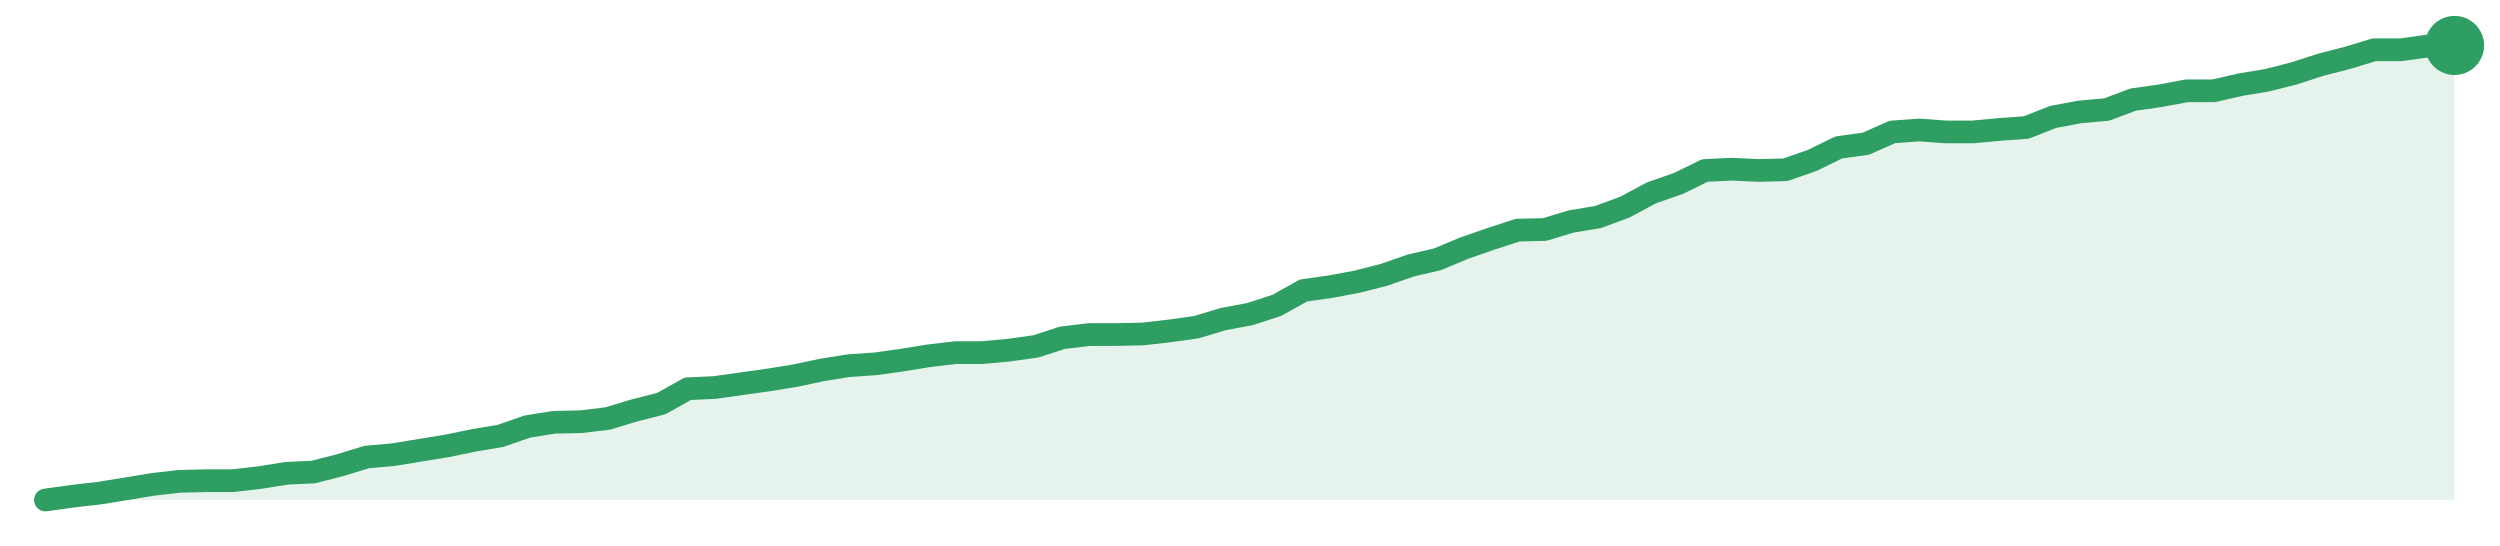
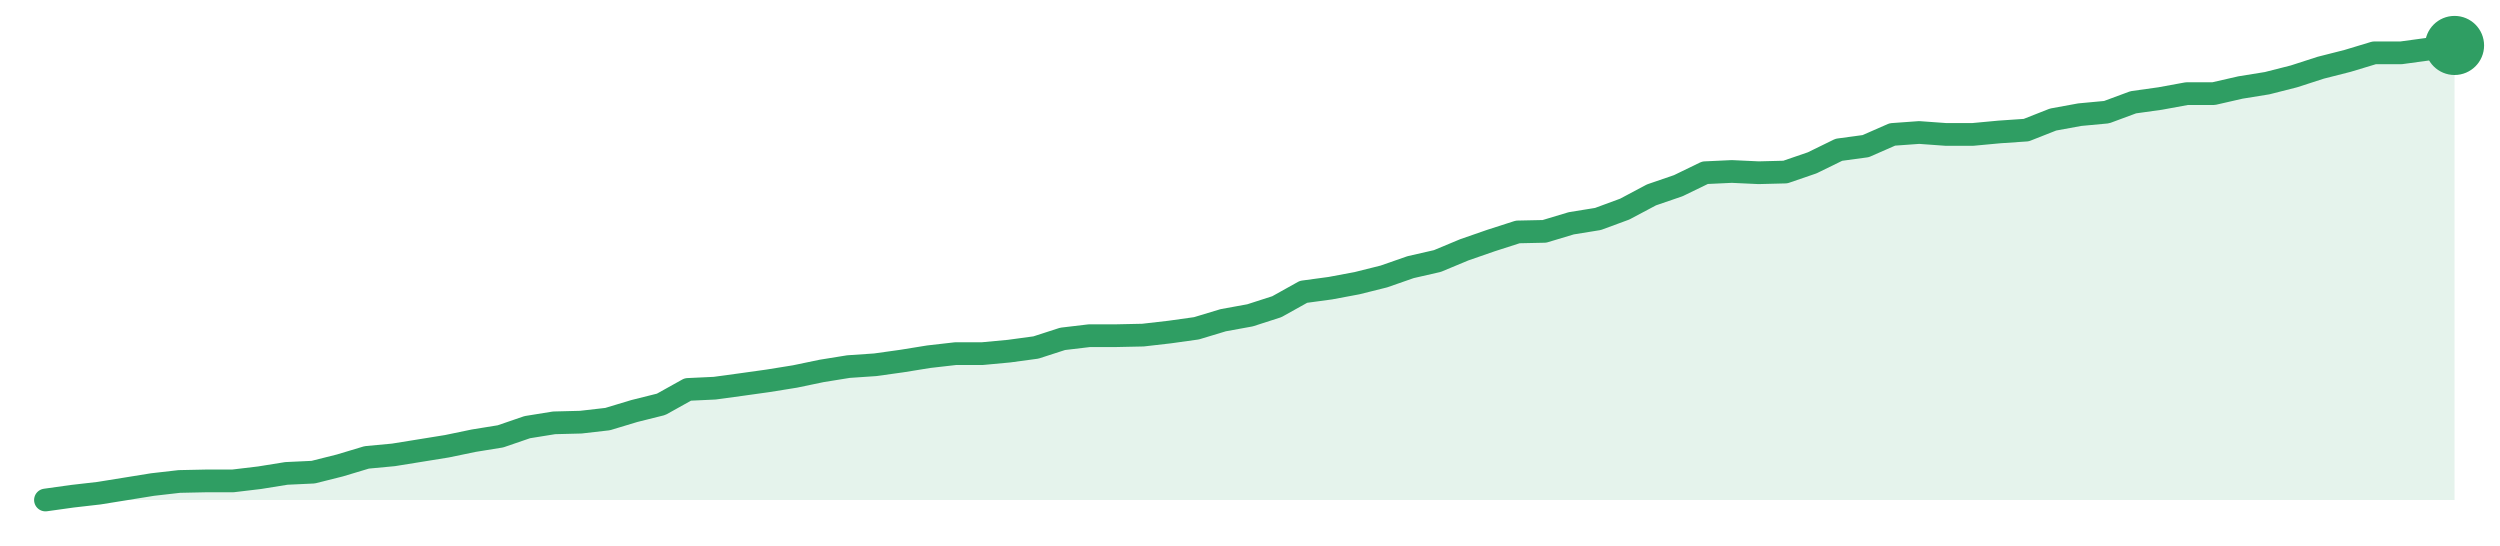
<svg xmlns="http://www.w3.org/2000/svg" width="220" height="48" viewBox="0 0 220 48" role="img" aria-label="trend">
-   <path d="M4.0,44.0 L4.0,44.0 L6.36,43.67 L8.71,43.4 L11.07,43.02 L13.42,42.63 L15.78,42.36 L18.13,42.3 L20.49,42.3 L22.84,42.03 L25.2,41.65 L27.56,41.54 L29.91,40.94 L32.27,40.22 L34.62,40.01 L36.98,39.62 L39.33,39.24 L41.69,38.75 L44.04,38.36 L46.4,37.54 L48.76,37.16 L51.11,37.11 L53.47,36.83 L55.82,36.12 L58.18,35.52 L60.53,34.21 L62.89,34.1 L65.24,33.77 L67.6,33.44 L69.96,33.06 L72.31,32.56 L74.67,32.18 L77.02,32.02 L79.38,31.69 L81.73,31.31 L84.09,31.03 L86.44,31.03 L88.8,30.81 L91.16,30.48 L93.51,29.72 L95.87,29.44 L98.22,29.44 L100.58,29.39 L102.93,29.12 L105.29,28.79 L107.64,28.08 L110.0,27.64 L112.36,26.87 L114.71,25.56 L117.07,25.23 L119.42,24.79 L121.78,24.19 L124.13,23.37 L126.49,22.82 L128.84,21.84 L131.2,21.02 L133.56,20.25 L135.91,20.2 L138.27,19.49 L140.62,19.1 L142.98,18.23 L145.33,16.97 L147.69,16.15 L150.04,15.0 L152.4,14.89 L154.76,15.0 L157.11,14.94 L159.47,14.12 L161.82,12.97 L164.18,12.65 L166.53,11.61 L168.89,11.44 L171.24,11.61 L173.6,11.61 L175.96,11.39 L178.31,11.22 L180.67,10.29 L183.02,9.85 L185.38,9.64 L187.73,8.76 L190.09,8.43 L192.44,7.99 L194.8,7.99 L197.16,7.45 L199.51,7.06 L201.87,6.46 L204.22,5.7 L206.58,5.09 L208.93,4.38 L211.29,4.38 L213.64,4.05 L216.0,4.0 L216.0,44.0 Z" fill="#2f9e631f" />
-   <path d="M4.0,44.0 L6.36,43.67 L8.71,43.4 L11.07,43.02 L13.42,42.63 L15.78,42.36 L18.13,42.3 L20.49,42.3 L22.84,42.03 L25.2,41.65 L27.56,41.54 L29.91,40.94 L32.27,40.22 L34.62,40.01 L36.98,39.62 L39.33,39.24 L41.69,38.75 L44.04,38.36 L46.4,37.54 L48.76,37.16 L51.11,37.11 L53.47,36.83 L55.82,36.12 L58.18,35.52 L60.53,34.21 L62.89,34.1 L65.24,33.77 L67.6,33.44 L69.96,33.06 L72.31,32.56 L74.67,32.18 L77.02,32.02 L79.38,31.69 L81.73,31.31 L84.09,31.03 L86.44,31.03 L88.8,30.81 L91.16,30.48 L93.51,29.72 L95.87,29.44 L98.22,29.44 L100.58,29.39 L102.93,29.12 L105.29,28.79 L107.64,28.08 L110.0,27.64 L112.36,26.87 L114.71,25.56 L117.07,25.23 L119.42,24.79 L121.78,24.19 L124.13,23.37 L126.49,22.82 L128.84,21.84 L131.2,21.02 L133.56,20.25 L135.91,20.2 L138.27,19.49 L140.62,19.1 L142.98,18.23 L145.33,16.97 L147.69,16.15 L150.04,15.0 L152.4,14.89 L154.76,15.0 L157.11,14.94 L159.47,14.12 L161.82,12.97 L164.18,12.65 L166.53,11.61 L168.89,11.44 L171.24,11.61 L173.6,11.61 L175.96,11.39 L178.31,11.22 L180.67,10.29 L183.02,9.85 L185.38,9.64 L187.73,8.76 L190.09,8.43 L192.44,7.99 L194.8,7.99 L197.16,7.45 L199.51,7.06 L201.87,6.46 L204.22,5.7 L206.58,5.09 L208.93,4.38 L211.29,4.38 L213.64,4.05 L216.0,4.0" fill="none" stroke="#2f9e63" stroke-width="2" stroke-linejoin="round" stroke-linecap="round" />
+   <path d="M4.0,44.0 L4.0,44.0 L6.36,43.67 L8.71,43.4 L11.07,43.02 L13.42,42.64 L15.78,42.37 L18.13,42.32 L20.49,42.32 L22.84,42.04 L25.2,41.66 L27.56,41.55 L29.91,40.96 L32.27,40.25 L34.62,40.03 L36.98,39.65 L39.33,39.27 L41.69,38.78 L44.04,38.4 L46.4,37.59 L48.76,37.21 L51.11,37.15 L53.47,36.88 L55.82,36.17 L58.18,35.58 L60.53,34.27 L62.89,34.16 L65.24,33.84 L67.6,33.51 L69.96,33.13 L72.31,32.64 L74.67,32.26 L77.02,32.1 L79.38,31.77 L81.73,31.39 L84.09,31.12 L86.44,31.12 L88.8,30.9 L91.16,30.58 L93.51,29.82 L95.87,29.54 L98.22,29.54 L100.58,29.49 L102.93,29.22 L105.29,28.89 L107.64,28.18 L110.0,27.75 L112.36,26.99 L114.71,25.68 L117.07,25.36 L119.42,24.92 L121.78,24.33 L124.13,23.51 L126.49,22.97 L128.84,21.99 L131.2,21.17 L133.56,20.41 L135.91,20.36 L138.27,19.65 L140.62,19.27 L142.98,18.4 L145.33,17.15 L147.69,16.34 L150.04,15.2 L152.4,15.09 L154.76,15.2 L157.11,15.14 L159.47,14.33 L161.82,13.18 L164.18,12.86 L166.53,11.83 L168.89,11.66 L171.24,11.83 L173.6,11.83 L175.96,11.61 L178.31,11.45 L180.67,10.52 L183.02,10.09 L185.38,9.87 L187.73,9.0 L190.09,8.67 L192.44,8.24 L194.8,8.24 L197.16,7.7 L199.51,7.32 L201.87,6.72 L204.22,5.96 L206.58,5.36 L208.93,4.65 L211.29,4.65 L213.64,4.33 L216.0,4.0 L216.0,44.0 Z" fill="#2f9e631f" />
+   <path d="M4.0,44.0 L6.36,43.67 L8.71,43.4 L11.07,43.02 L13.42,42.64 L15.78,42.37 L18.13,42.32 L20.49,42.32 L22.84,42.04 L25.2,41.66 L27.56,41.55 L29.91,40.96 L32.27,40.25 L34.62,40.03 L36.98,39.65 L39.33,39.27 L41.69,38.78 L44.04,38.4 L46.4,37.59 L48.76,37.21 L51.11,37.15 L53.47,36.88 L55.82,36.17 L58.18,35.58 L60.53,34.27 L62.89,34.16 L65.24,33.84 L67.6,33.51 L69.96,33.13 L72.31,32.64 L74.67,32.26 L77.02,32.1 L79.38,31.77 L81.73,31.39 L84.09,31.12 L86.44,31.12 L88.8,30.9 L91.16,30.58 L93.51,29.82 L95.87,29.54 L98.22,29.54 L100.58,29.49 L102.93,29.22 L105.29,28.89 L107.64,28.18 L110.0,27.75 L112.36,26.99 L114.71,25.68 L117.07,25.36 L119.42,24.92 L121.78,24.33 L124.13,23.51 L126.49,22.97 L128.84,21.99 L131.2,21.17 L133.56,20.41 L135.91,20.36 L138.27,19.65 L140.62,19.27 L142.98,18.4 L145.33,17.15 L147.69,16.34 L150.04,15.2 L152.4,15.09 L154.76,15.2 L157.11,15.14 L159.47,14.33 L161.82,13.18 L164.18,12.86 L166.53,11.83 L168.89,11.66 L171.24,11.83 L173.6,11.83 L175.96,11.61 L178.31,11.45 L180.67,10.52 L183.02,10.09 L185.38,9.87 L187.73,9.0 L190.09,8.67 L192.44,8.24 L194.8,8.24 L197.16,7.7 L199.51,7.32 L201.87,6.72 L204.22,5.96 L206.58,5.36 L208.93,4.65 L211.29,4.65 L213.64,4.33 L216.0,4.0" fill="none" stroke="#2f9e63" stroke-width="2" stroke-linejoin="round" stroke-linecap="round" />
  <circle cx="216.0" cy="4.0" r="2.6" fill="#2f9e63" />
</svg>
